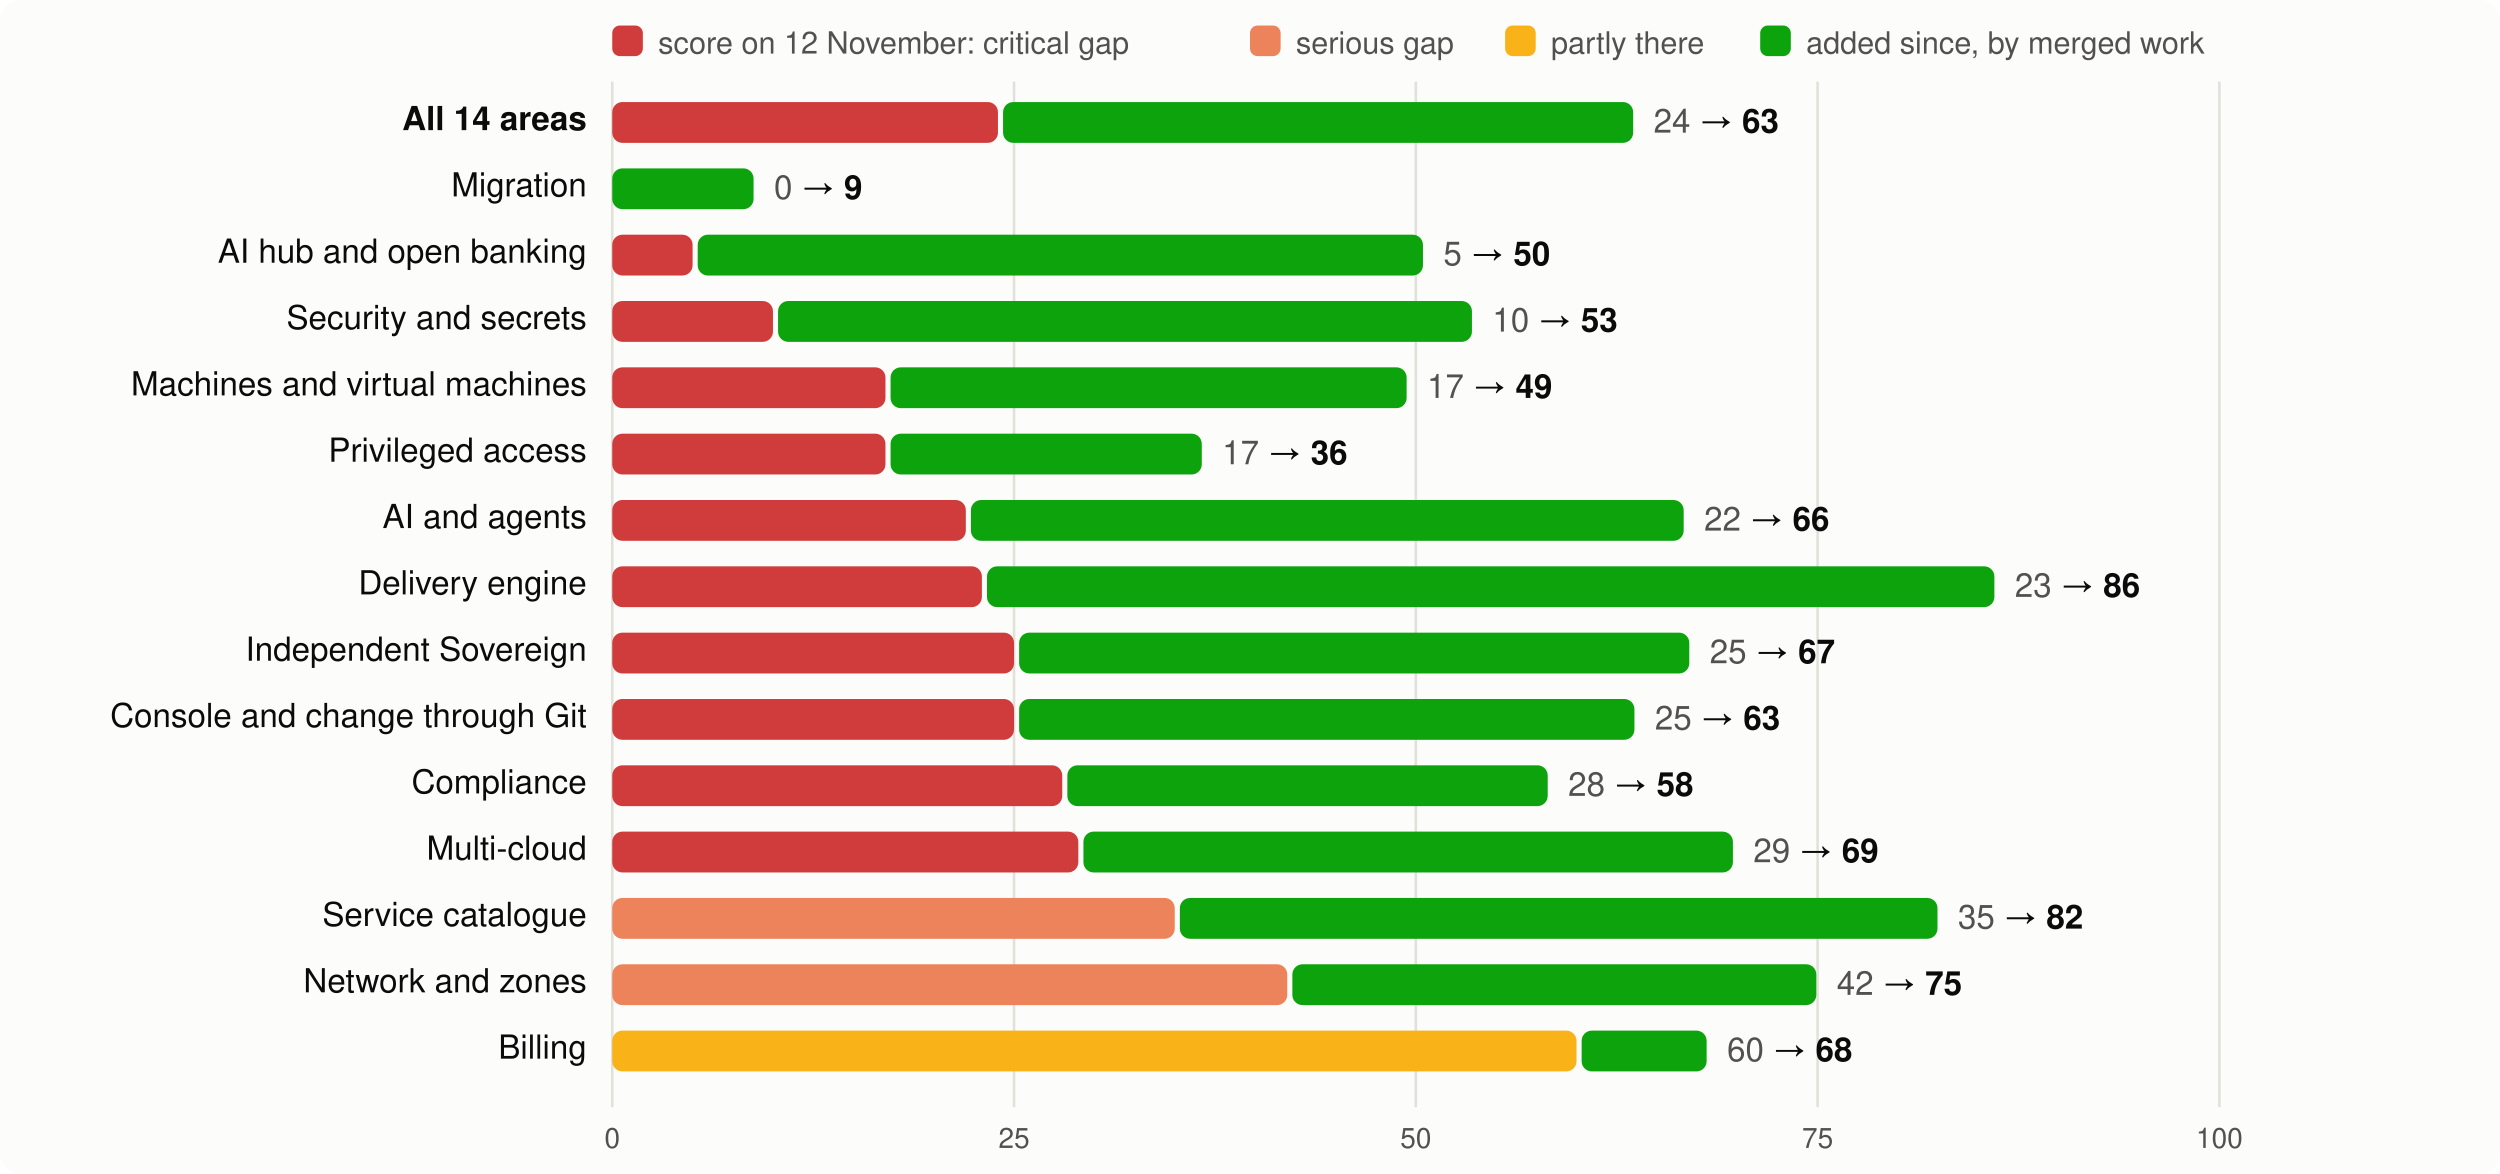
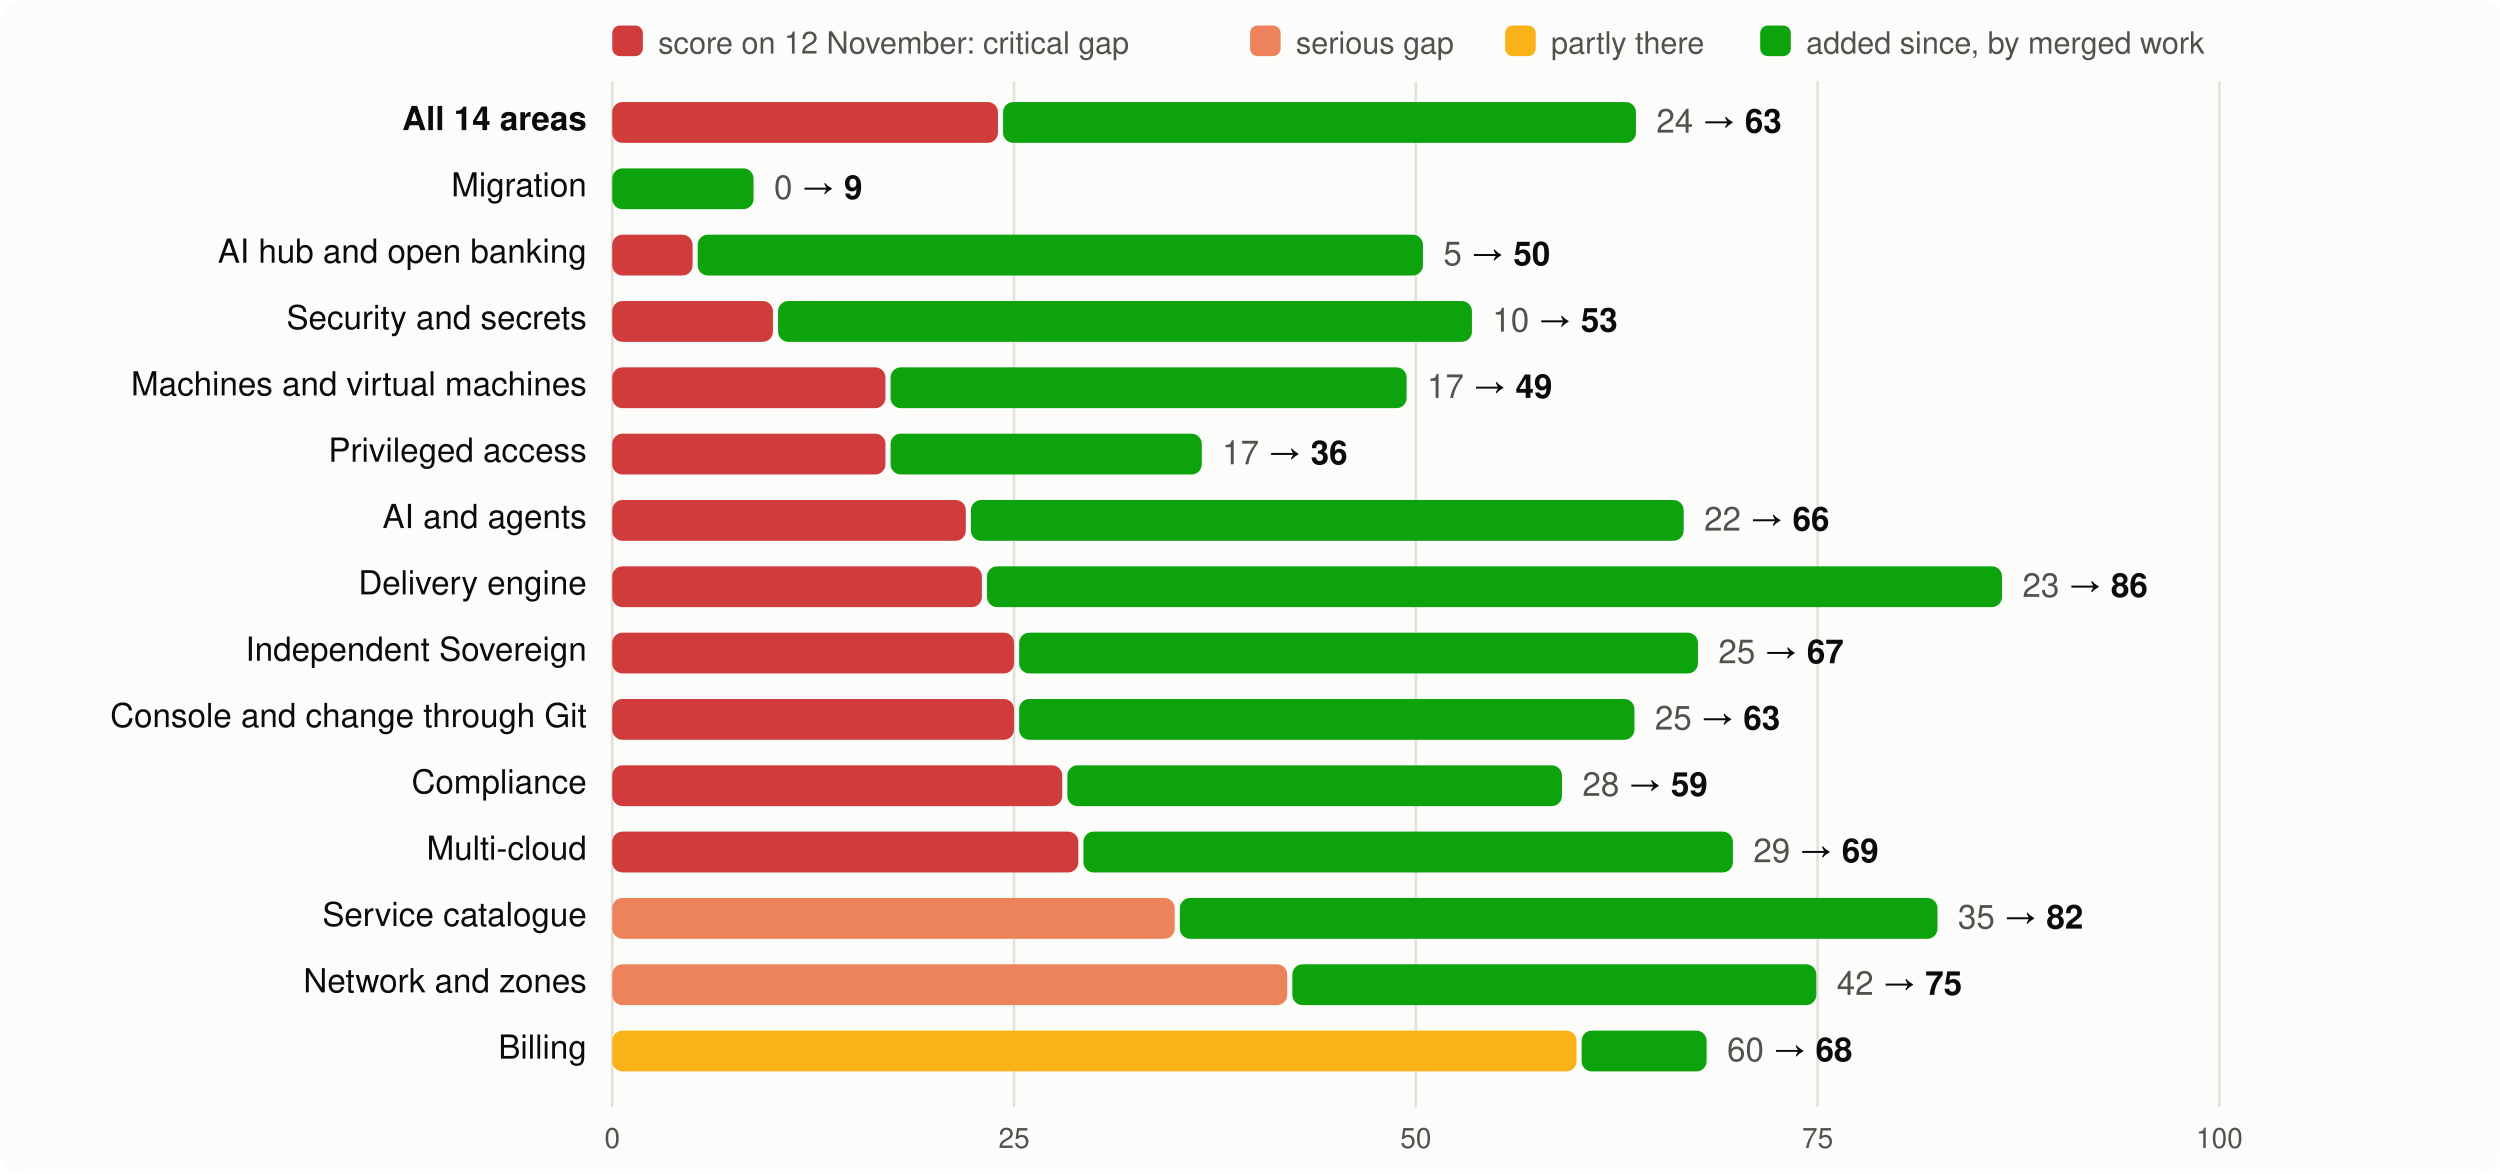
<svg xmlns="http://www.w3.org/2000/svg" viewBox="0 0 980 460" width="980" height="460" font-family="system-ui,-apple-system,Segoe UI,Helvetica,Arial,sans-serif" font-size="13">
  <rect width="980" height="460" rx="8" fill="#fcfcfb" />
  <rect x="240" y="10" width="12" height="12" rx="3" fill="#d03b3b" />
  <text x="258" y="21" fill="#52514e" font-size="12">score on 12 November: critical gap</text>
  <rect x="490" y="10" width="12" height="12" rx="3" fill="#ec835a" />
  <text x="508" y="21" fill="#52514e" font-size="12">serious gap</text>
  <rect x="590" y="10" width="12" height="12" rx="3" fill="#fab219" />
  <text x="608" y="21" fill="#52514e" font-size="12">partly there</text>
  <rect x="690" y="10" width="12" height="12" rx="3" fill="#0ca30c" />
  <text x="708" y="21" fill="#52514e" font-size="12">added since, by merged work</text>
  <line x1="240.0" x2="240.0" y1="32" y2="434" stroke="#e1e0d9" />
  <text x="240.0" y="450" text-anchor="middle" fill="#52514e" font-size="11">0</text>
  <line x1="397.5" x2="397.5" y1="32" y2="434" stroke="#e1e0d9" />
  <text x="397.5" y="450" text-anchor="middle" fill="#52514e" font-size="11">25</text>
  <line x1="555.0" x2="555.0" y1="32" y2="434" stroke="#e1e0d9" />
  <text x="555.0" y="450" text-anchor="middle" fill="#52514e" font-size="11">50</text>
  <line x1="712.5" x2="712.5" y1="32" y2="434" stroke="#e1e0d9" />
  <text x="712.5" y="450" text-anchor="middle" fill="#52514e" font-size="11">75</text>
  <line x1="870.0" x2="870.0" y1="32" y2="434" stroke="#e1e0d9" />
  <text x="870.0" y="450" text-anchor="middle" fill="#52514e" font-size="11">100</text>
  <text x="230" y="51" text-anchor="end" fill="#0b0b0b" font-weight="600">All 14 areas</text>
  <rect x="240" y="40" width="151.2" height="16" rx="4" fill="#d03b3b" />
-   <rect x="393.2" y="40" width="247.0" height="16" rx="4" fill="#0ca30c" />
-   <text x="648.2" y="52" fill="#0b0b0b">
+   <rect x="393.2" y="40" width="248.1" height="16" rx="4" fill="#0ca30c" />
+   <text x="649.3" y="52" fill="#0b0b0b">
    <tspan fill="#52514e">24</tspan> → <tspan font-weight="600">63</tspan>
  </text>
  <text x="230" y="77" text-anchor="end" fill="#0b0b0b" font-weight="400">Migration</text>
  <rect x="240.0" y="66" width="55.4" height="16" rx="4" fill="#0ca30c" />
  <text x="303.4" y="78" fill="#0b0b0b">
    <tspan fill="#52514e">0</tspan> → <tspan font-weight="600">9</tspan>
  </text>
  <text x="230" y="103" text-anchor="end" fill="#0b0b0b" font-weight="400">AI hub and open banking</text>
  <rect x="240" y="92" width="31.5" height="16" rx="4" fill="#d03b3b" />
  <rect x="273.5" y="92" width="284.3" height="16" rx="4" fill="#0ca30c" />
  <text x="565.8" y="104" fill="#0b0b0b">
    <tspan fill="#52514e">5</tspan> → <tspan font-weight="600">50</tspan>
  </text>
  <text x="230" y="129" text-anchor="end" fill="#0b0b0b" font-weight="400">Security and secrets</text>
  <rect x="240" y="118" width="63.0" height="16" rx="4" fill="#d03b3b" />
  <rect x="305.0" y="118" width="272.0" height="16" rx="4" fill="#0ca30c" />
  <text x="585.0" y="130" fill="#0b0b0b">
    <tspan fill="#52514e">10</tspan> → <tspan font-weight="600">53</tspan>
  </text>
  <text x="230" y="155" text-anchor="end" fill="#0b0b0b" font-weight="400">Machines and virtual machines</text>
  <rect x="240" y="144" width="107.1" height="16" rx="4" fill="#d03b3b" />
  <rect x="349.1" y="144" width="202.3" height="16" rx="4" fill="#0ca30c" />
  <text x="559.4" y="156" fill="#0b0b0b">
    <tspan fill="#52514e">17</tspan> → <tspan font-weight="600">49</tspan>
  </text>
  <text x="230" y="181" text-anchor="end" fill="#0b0b0b" font-weight="400">Privileged access</text>
  <rect x="240" y="170" width="107.1" height="16" rx="4" fill="#d03b3b" />
  <rect x="349.1" y="170" width="122.0" height="16" rx="4" fill="#0ca30c" />
  <text x="479.1" y="182" fill="#0b0b0b">
    <tspan fill="#52514e">17</tspan> → <tspan font-weight="600">36</tspan>
  </text>
  <text x="230" y="207" text-anchor="end" fill="#0b0b0b" font-weight="400">AI and agents</text>
  <rect x="240" y="196" width="138.6" height="16" rx="4" fill="#d03b3b" />
  <rect x="380.6" y="196" width="279.4" height="16" rx="4" fill="#0ca30c" />
  <text x="668.0" y="208" fill="#0b0b0b">
    <tspan fill="#52514e">22</tspan> → <tspan font-weight="600">66</tspan>
  </text>
  <text x="230" y="233" text-anchor="end" fill="#0b0b0b" font-weight="400">Delivery engine</text>
  <rect x="240" y="222" width="144.9" height="16" rx="4" fill="#d03b3b" />
-   <rect x="386.9" y="222" width="394.9" height="16" rx="4" fill="#0ca30c" />
-   <text x="789.8" y="234" fill="#0b0b0b">
+   <rect x="386.9" y="222" width="397.9" height="16" rx="4" fill="#0ca30c" />
+   <text x="792.8" y="234" fill="#0b0b0b">
    <tspan fill="#52514e">23</tspan> → <tspan font-weight="600">86</tspan>
  </text>
  <text x="230" y="259" text-anchor="end" fill="#0b0b0b" font-weight="400">Independent Sovereign</text>
  <rect x="240" y="248" width="157.5" height="16" rx="4" fill="#d03b3b" />
-   <rect x="399.5" y="248" width="262.7" height="16" rx="4" fill="#0ca30c" />
-   <text x="670.2" y="260" fill="#0b0b0b">
+   <rect x="399.5" y="248" width="266.1" height="16" rx="4" fill="#0ca30c" />
+   <text x="673.6" y="260" fill="#0b0b0b">
    <tspan fill="#52514e">25</tspan> → <tspan font-weight="600">67</tspan>
  </text>
  <text x="230" y="285" text-anchor="end" fill="#0b0b0b" font-weight="400">Console and change through Git</text>
  <rect x="240" y="274" width="157.5" height="16" rx="4" fill="#d03b3b" />
  <rect x="399.5" y="274" width="241.2" height="16" rx="4" fill="#0ca30c" />
  <text x="648.7" y="286" fill="#0b0b0b">
    <tspan fill="#52514e">25</tspan> → <tspan font-weight="600">63</tspan>
  </text>
  <text x="230" y="311" text-anchor="end" fill="#0b0b0b" font-weight="400">Compliance</text>
  <rect x="240" y="300" width="176.4" height="16" rx="4" fill="#d03b3b" />
-   <rect x="418.4" y="300" width="188.3" height="16" rx="4" fill="#0ca30c" />
-   <text x="614.7" y="312" fill="#0b0b0b">
-     <tspan fill="#52514e">28</tspan> → <tspan font-weight="600">58</tspan>
+   <rect x="418.4" y="300" width="193.9" height="16" rx="4" fill="#0ca30c" />
+   <text x="620.3" y="312" fill="#0b0b0b">
+     <tspan fill="#52514e">28</tspan> → <tspan font-weight="600">59</tspan>
  </text>
  <text x="230" y="337" text-anchor="end" fill="#0b0b0b" font-weight="400">Multi-cloud</text>
  <rect x="240" y="326" width="182.7" height="16" rx="4" fill="#d03b3b" />
  <rect x="424.7" y="326" width="254.6" height="16" rx="4" fill="#0ca30c" />
  <text x="687.3" y="338" fill="#0b0b0b">
    <tspan fill="#52514e">29</tspan> → <tspan font-weight="600">69</tspan>
  </text>
  <text x="230" y="363" text-anchor="end" fill="#0b0b0b" font-weight="400">Service catalogue</text>
  <rect x="240" y="352" width="220.5" height="16" rx="4" fill="#ec835a" />
  <rect x="462.5" y="352" width="297.0" height="16" rx="4" fill="#0ca30c" />
  <text x="767.5" y="364" fill="#0b0b0b">
    <tspan fill="#52514e">35</tspan> → <tspan font-weight="600">82</tspan>
  </text>
  <text x="230" y="389" text-anchor="end" fill="#0b0b0b" font-weight="400">Network and zones</text>
  <rect x="240" y="378" width="264.6" height="16" rx="4" fill="#ec835a" />
  <rect x="506.6" y="378" width="205.4" height="16" rx="4" fill="#0ca30c" />
  <text x="720.0" y="390" fill="#0b0b0b">
    <tspan fill="#52514e">42</tspan> → <tspan font-weight="600">75</tspan>
  </text>
  <text x="230" y="415" text-anchor="end" fill="#0b0b0b" font-weight="400">Billing</text>
  <rect x="240" y="404" width="378.0" height="16" rx="4" fill="#fab219" />
  <rect x="620.0" y="404" width="49.0" height="16" rx="4" fill="#0ca30c" />
  <text x="677.0" y="416" fill="#0b0b0b">
    <tspan fill="#52514e">60</tspan> → <tspan font-weight="600">68</tspan>
  </text>
</svg>
